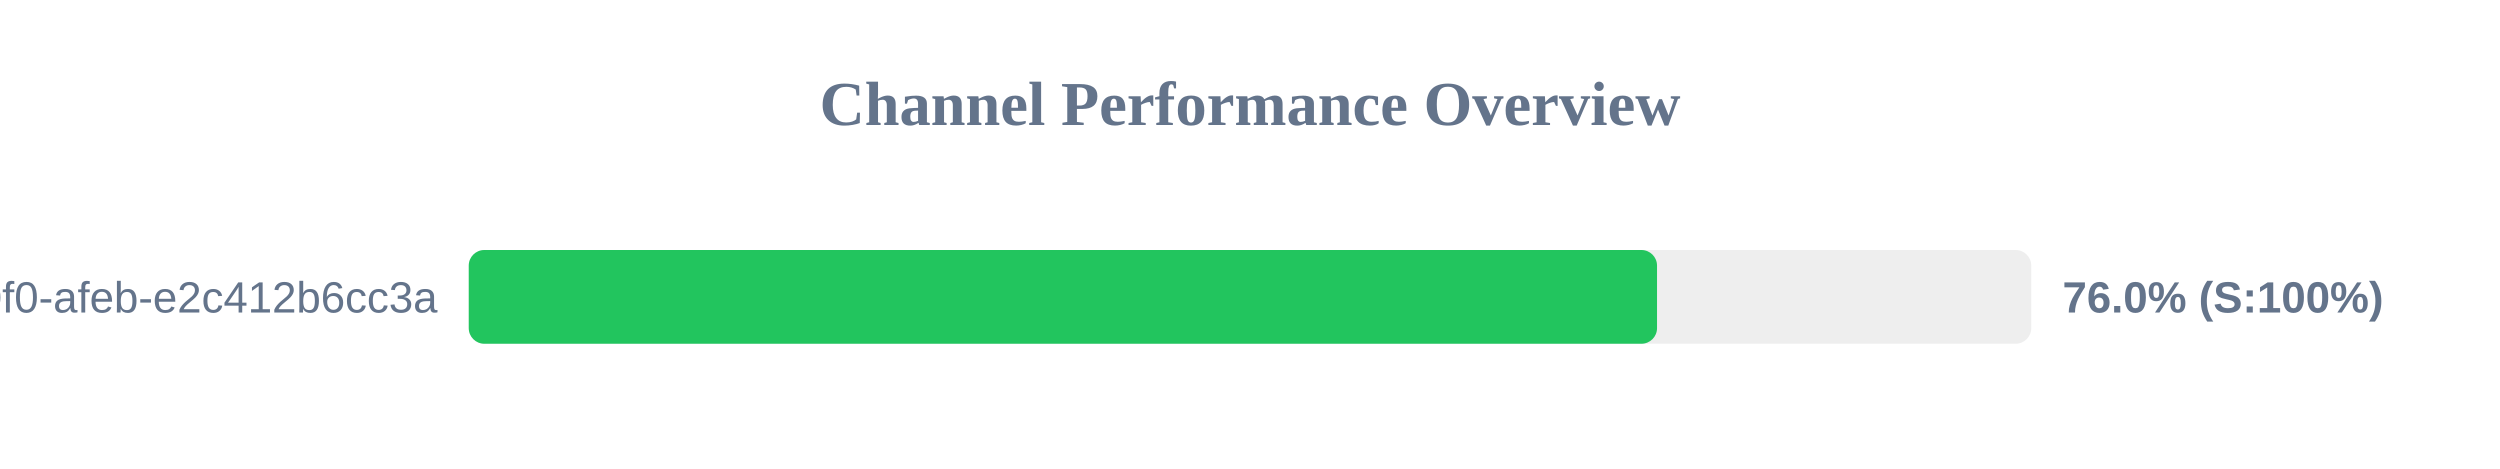
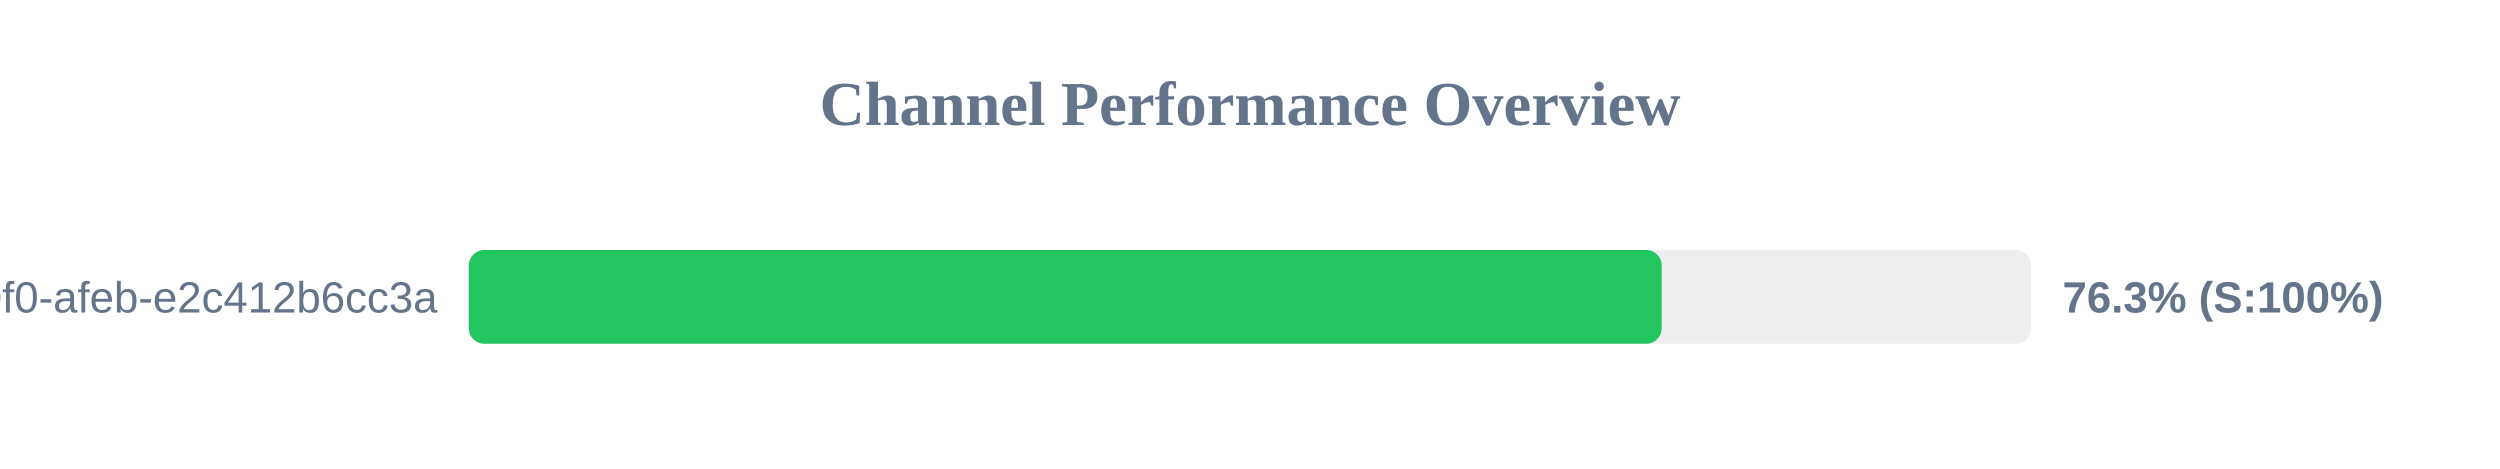
<svg xmlns="http://www.w3.org/2000/svg" width="800" height="150" version="1.1">
  <style>
        .row { font: 14px Arial; fill: #64748b; }
        .score { font: bold 14px Arial; fill: #64748b; }
    </style>
  <text x="400" y="40" text-anchor="middle" font-size="20px" font-weight="bold" fill="#64748b">Channel Performance Overview</text>
  <rect x="150" y="80" width="500" height="30" fill="#eee" rx="5" />
-   <rect x="150" y="80" width="380.25" height="30" fill="#22c55e" rx="5" />
+   <rect x="150" y="80" width="381.75" height="30" fill="#22c55e" rx="5" />
  <text x="140" y="100" text-anchor="end" class="row">?uuid=c6e02cd8-ce11-40f0-afeb-e2c412b6cc3a</text>
-   <text x="660" y="100" text-anchor="start" class="score">76.0% (S:100%)</text>
+   <text x="660" y="100" text-anchor="start" class="score">76.3% (S:100%)</text>
</svg>
